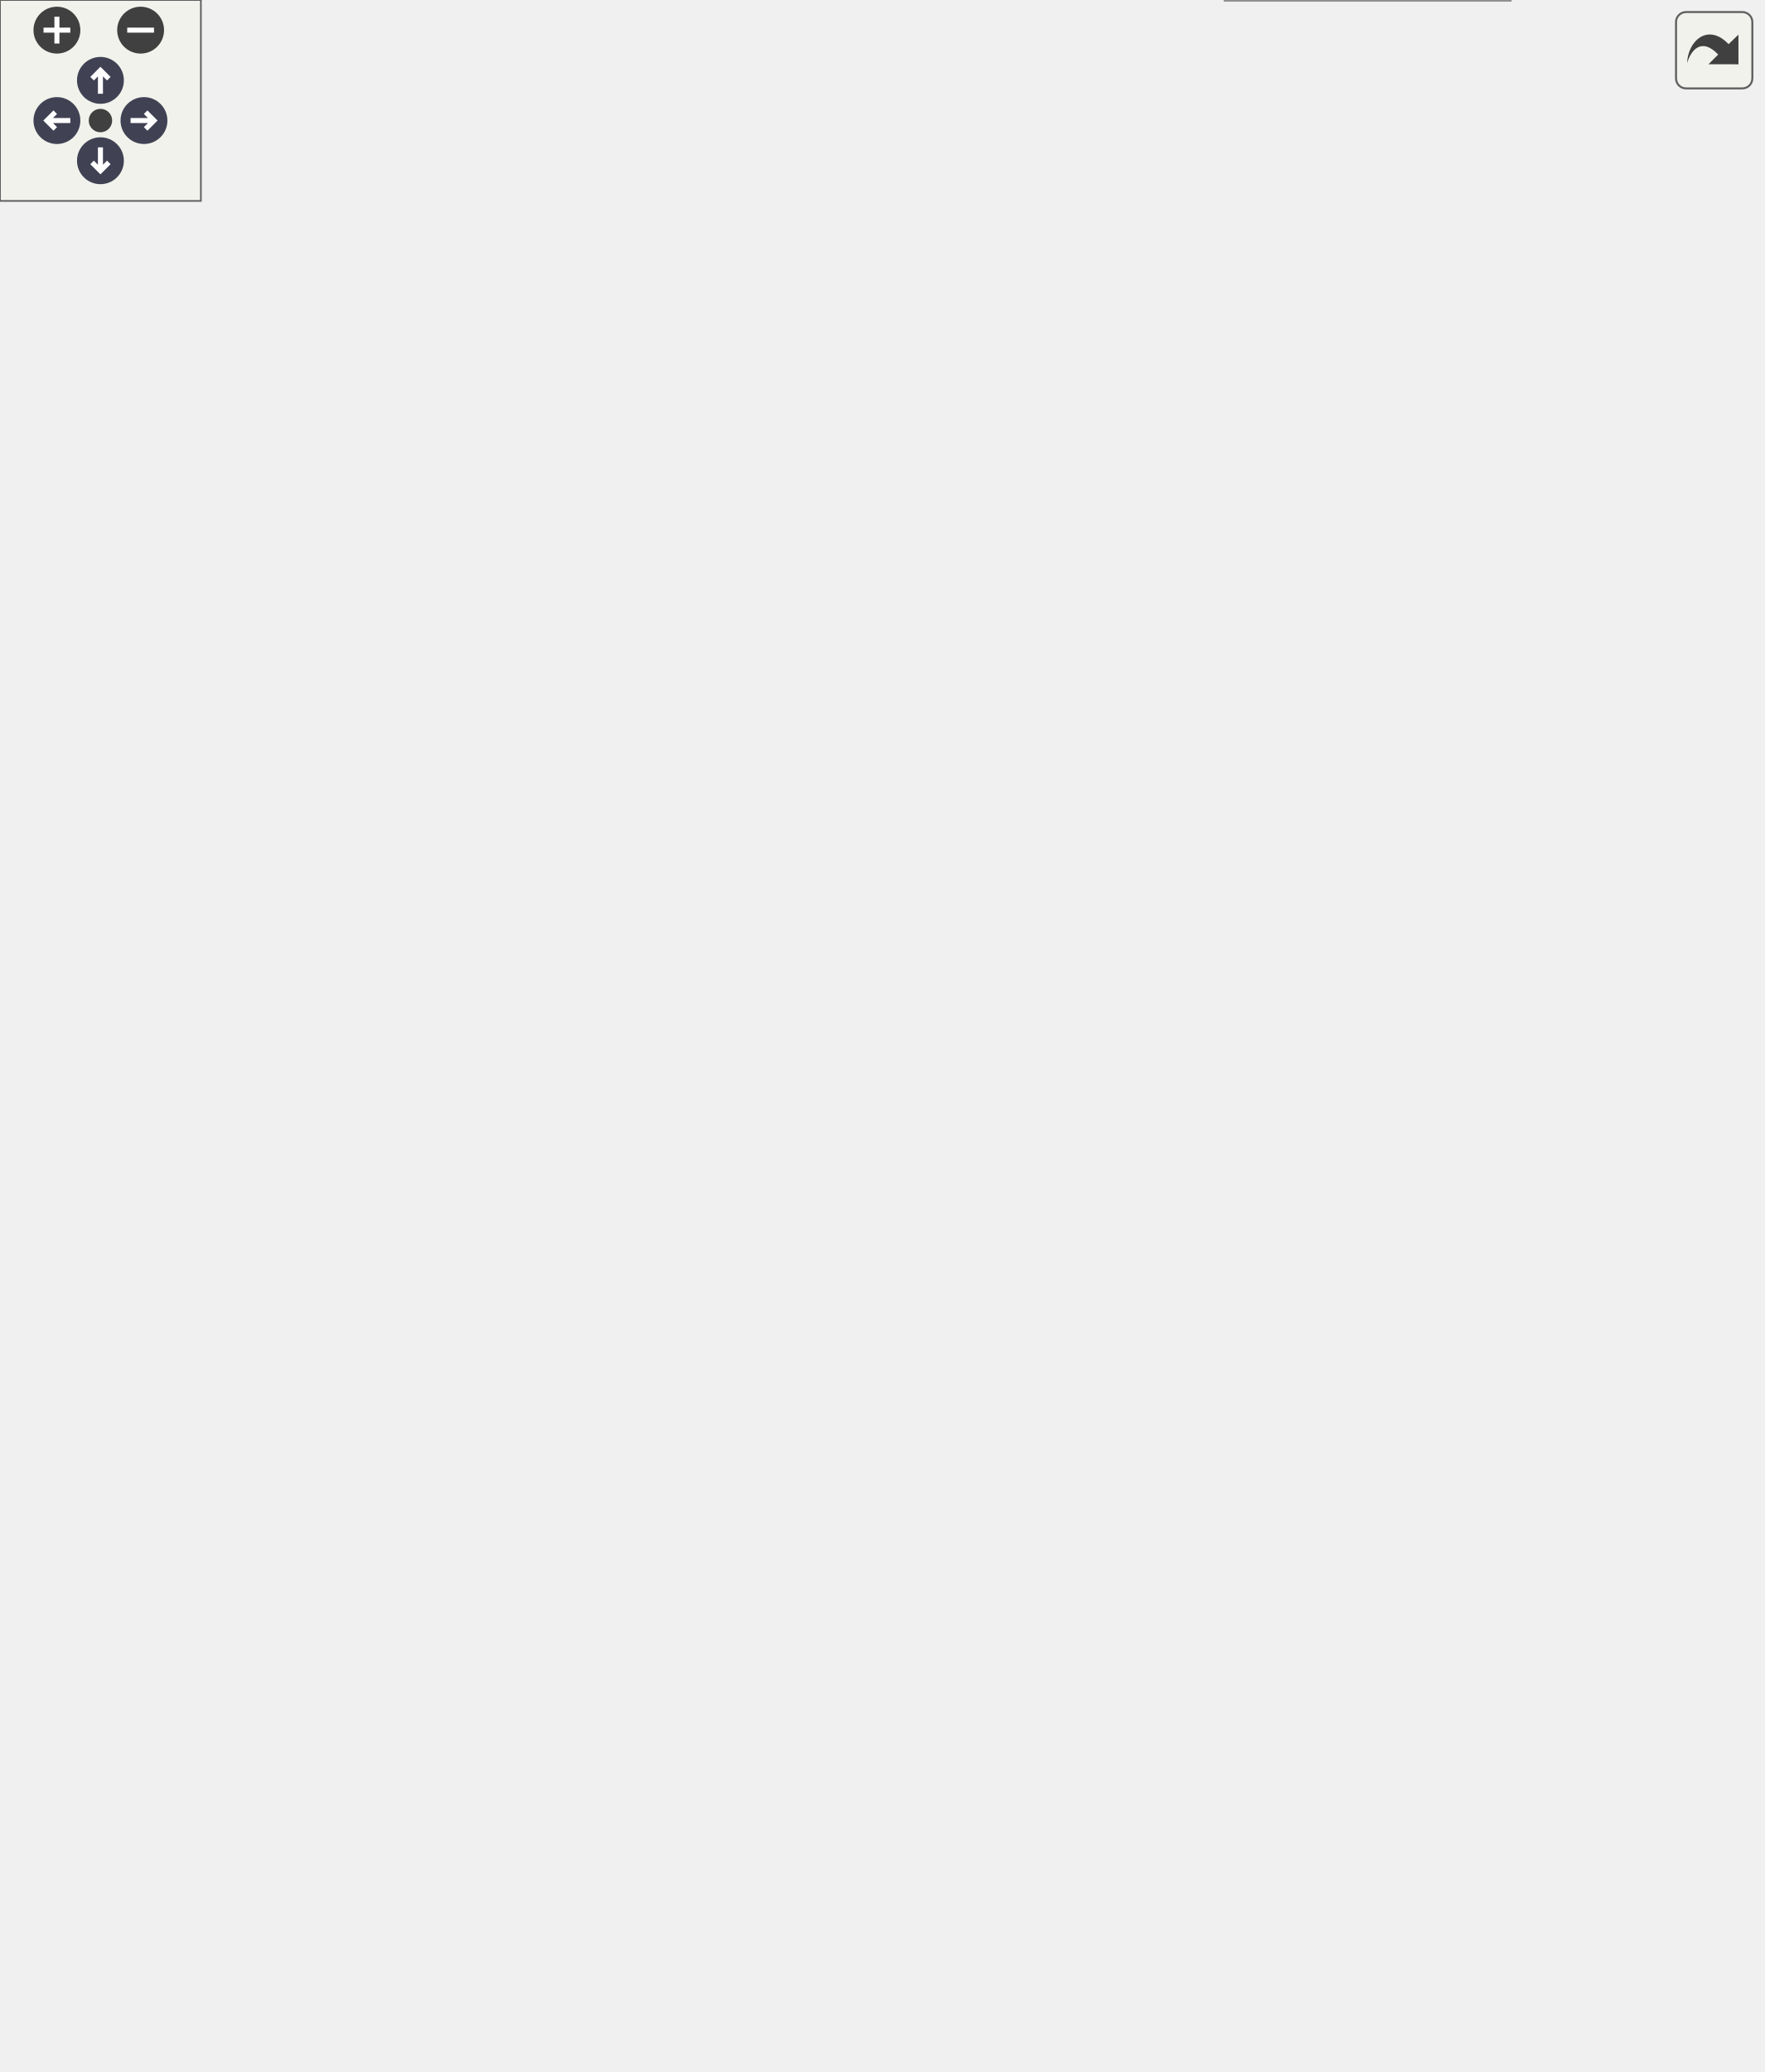
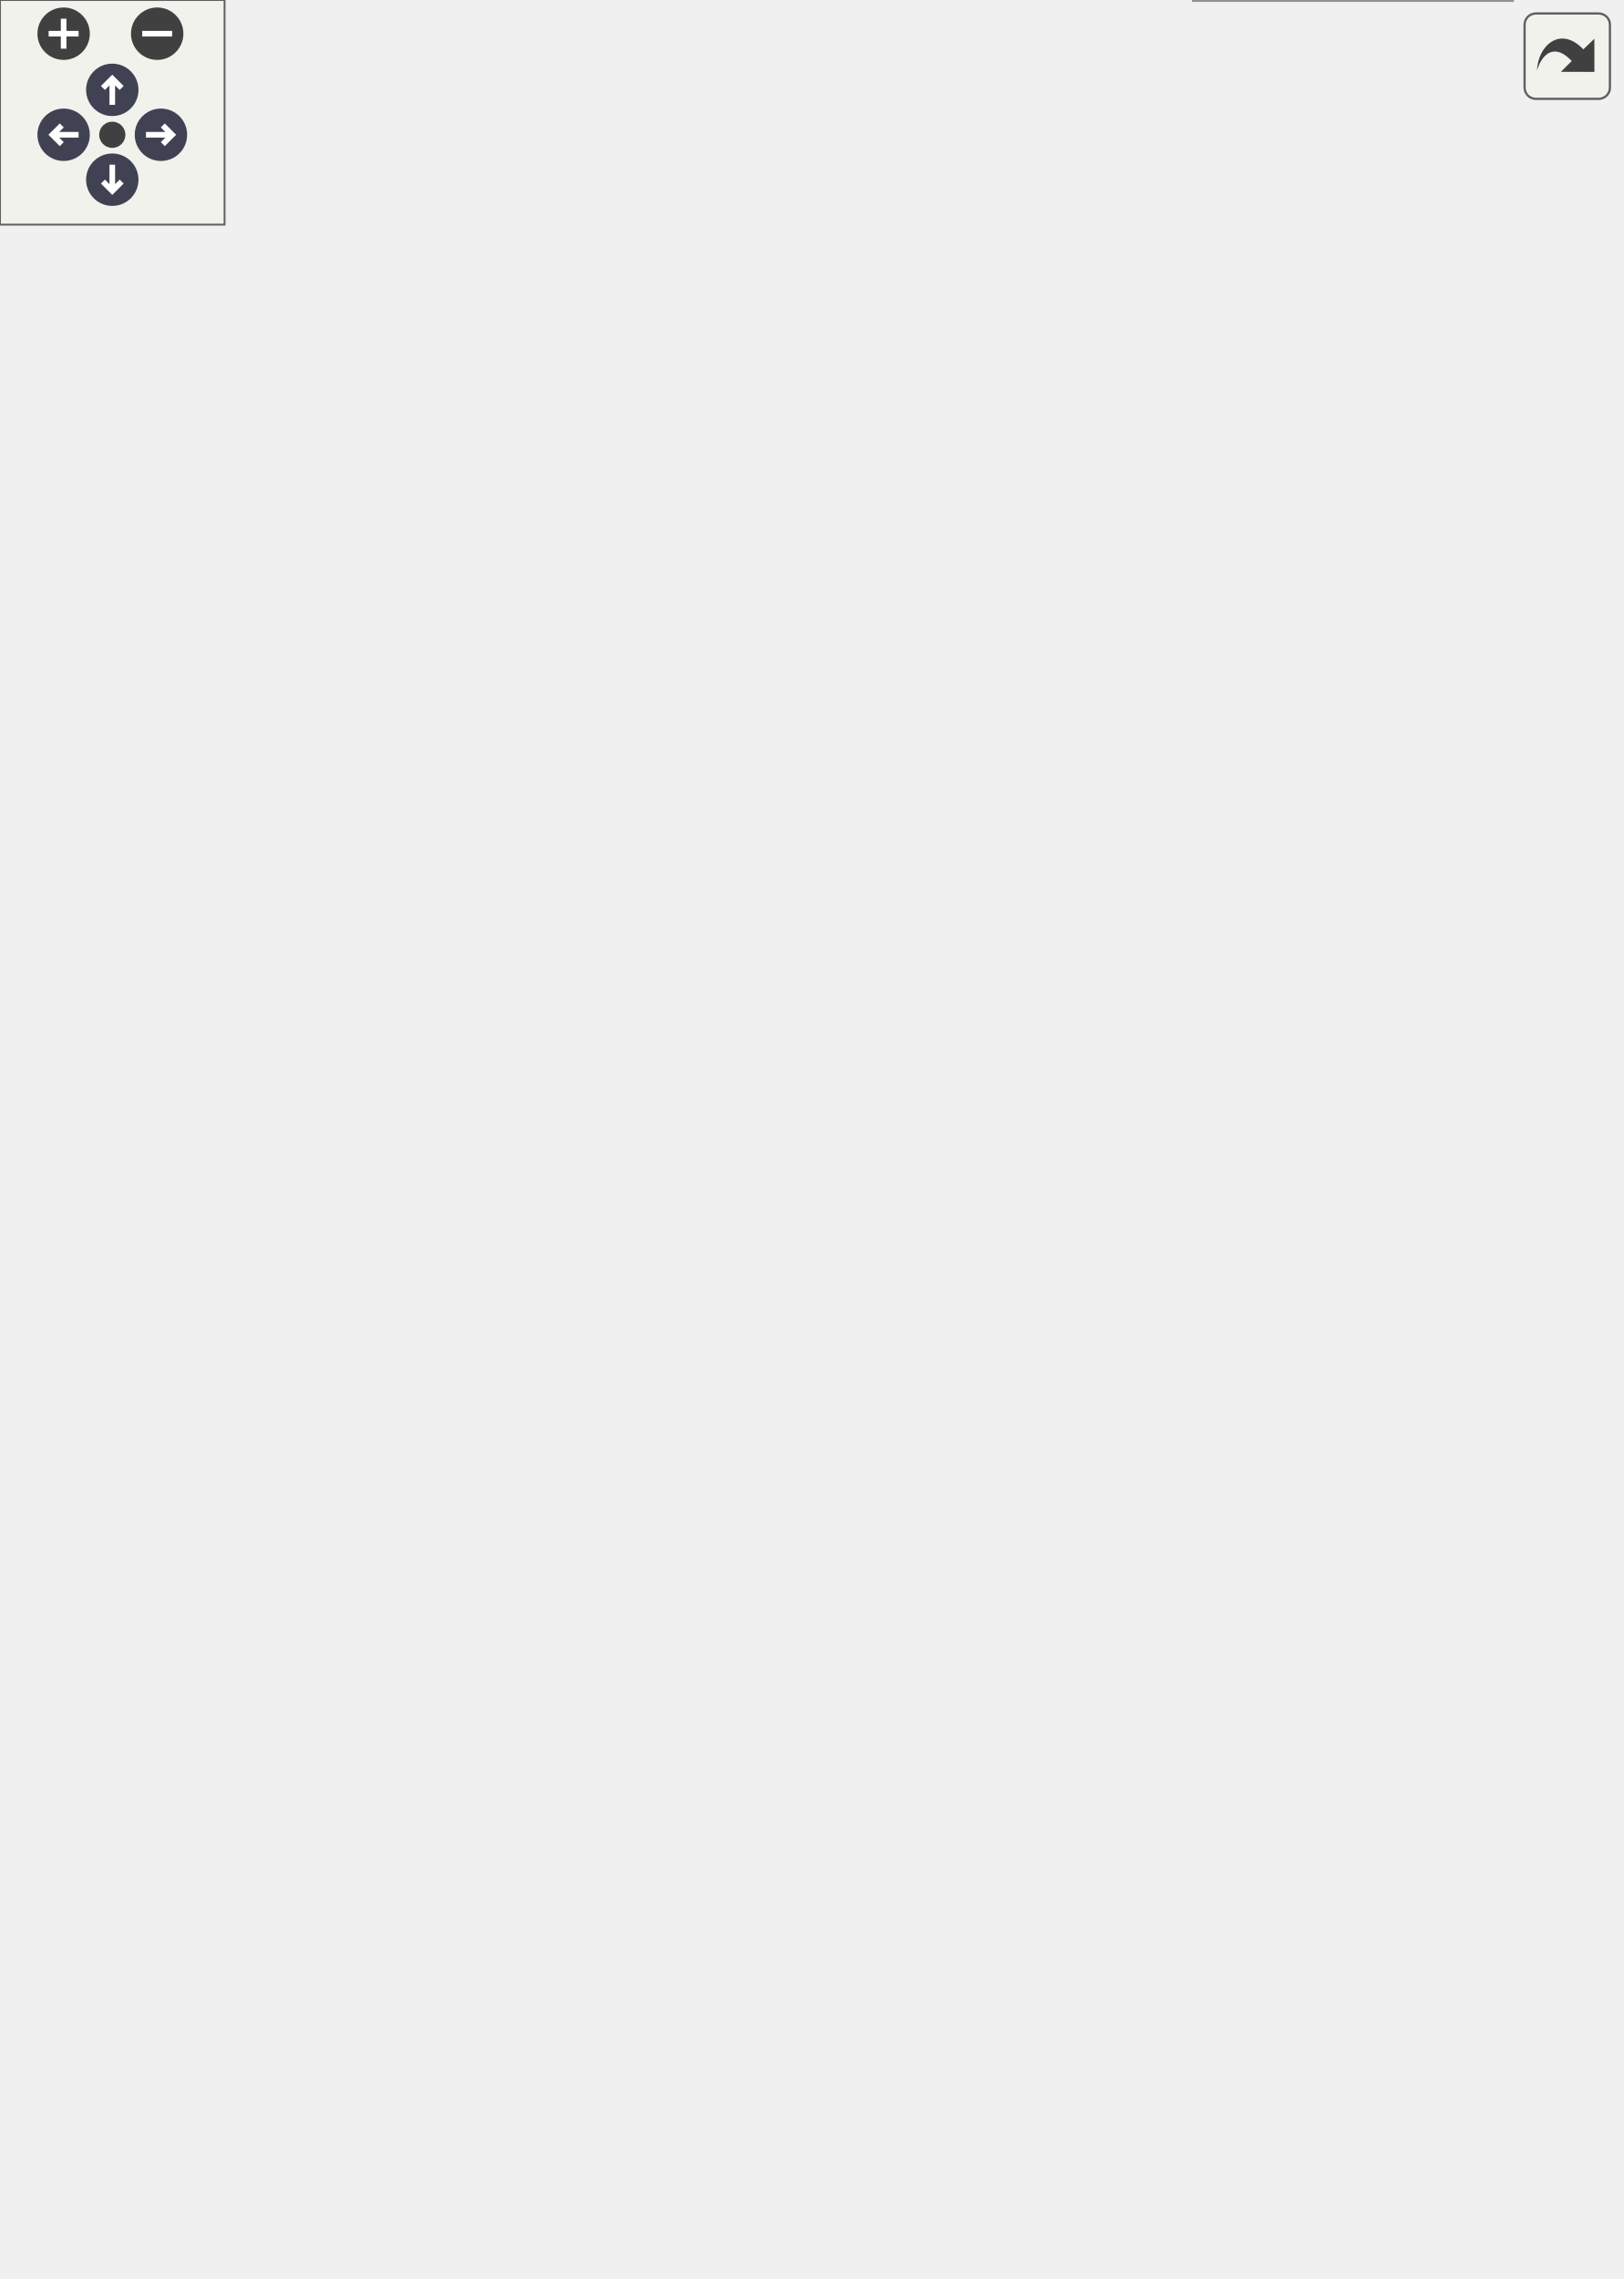
<svg xmlns="http://www.w3.org/2000/svg" xmlns:xlink="http://www.w3.org/1999/xlink" id="main" version="1.1" xml:space="preserve">
  <style type="text/css">
.node, .edge {opacity: 0.7;}
.node.selected, .edge.selected {opacity: 1;}
.edge:hover path { stroke: red; }
.edge:hover polygon { stroke: red; fill: red; }
</style>
  <defs>
    <circle id="rim" cx="0" cy="0" r="7" />
    <circle id="rim2" cx="0" cy="0" r="3.5" />
    <g id="zoomPlus">
      <use xlink:href="#rim" fill="#404040">
        <set attributeName="fill" to="#808080" begin="zoomplus.mouseover" end="zoomplus.mouseout" />
      </use>
      <path d="M-4,0h8M0,-4v8" fill="none" stroke="white" stroke-width="1.5" pointer-events="none" />
    </g>
    <g id="zoomMin">
      <use xlink:href="#rim" fill="#404040">
        <set attributeName="fill" to="#808080" begin="zoomminus.mouseover" end="zoomminus.mouseout" />
      </use>
      <path d="M-4,0h8" fill="none" stroke="white" stroke-width="1.5" pointer-events="none" />
    </g>
    <g id="arrowUp" transform="translate(30 24)">
      <use xlink:href="#rim" />
      <path pointer-events="none" fill="none" stroke="white" stroke-width="1.5" d="M0,-3.0v7 M-2.5,-0.5L0,-3.0L2.5,-0.5" />
    </g>
    <g id="arrowRight" transform="rotate(90) translate(36 -43)">
      <use xlink:href="#rim" />
      <path pointer-events="none" fill="none" stroke="white" stroke-width="1.5" d="M0,-3.0v7 M-2.5,-0.5L0,-3.0L2.5,-0.5" />
    </g>
    <g id="arrowDown" transform="rotate(180) translate(-30 -48)">
      <use xlink:href="#rim" />
      <path pointer-events="none" fill="none" stroke="white" stroke-width="1.5" d="M0,-3.0v7 M-2.5,-0.5L0,-3.0L2.5,-0.5" />
    </g>
    <g id="arrowLeft" transform="rotate(270) translate(-36 17)">
      <use xlink:href="#rim" />
      <path pointer-events="none" fill="none" stroke="white" stroke-width="1.5" d="M0,-3.0v7 M-2.5,-0.5L0,-3.0L2.5,-0.5" />
    </g>
    <g id="resetDef">
      <use xlink:href="#rim2" fill="#404040">
        <set attributeName="fill" to="#808080" begin="reset.mouseover" end="reset.mouseout" />
      </use>
    </g>
  </defs>
  <svg id="graph" class="graph">
    <g id="viewport">
      <g id="Node000001" class="node">
        <g id="a_Node000001">
          <a xlink:title="Implementation of a Storage device to interface with an SD card.">
-             <polygon fill="#999999" stroke="transparent" points="451,-94 366,-94 366,0 451,0 451,-94" />
-             <text text-anchor="start" x="383" y="-82" font-family="Helvetica,sans-Serif" font-size="10.00">SDStorage</text>
-             <text text-anchor="start" x="407" y="-67" font-family="Helvetica,sans-Serif" font-size="10.00"> </text>
-             <text text-anchor="start" x="370.5" y="-52" font-family="Helvetica,sans-Serif" font-size="10.00">+</text>
-             <text text-anchor="start" x="383.5" y="-52" font-family="Helvetica,sans-Serif" font-size="10.00">SDStorage()</text>
-             <text text-anchor="start" x="370.5" y="-37" font-family="Helvetica,sans-Serif" font-size="10.00">+</text>
-             <text text-anchor="start" x="383.5" y="-37" font-family="Helvetica,sans-Serif" font-size="10.00">verify()</text>
-             <text text-anchor="start" x="370.5" y="-22" font-family="Helvetica,sans-Serif" font-size="10.00">+</text>
-             <text text-anchor="start" x="383.5" y="-22" font-family="Helvetica,sans-Serif" font-size="10.00">store()</text>
-             <text text-anchor="start" x="370.5" y="-7" font-family="Helvetica,sans-Serif" font-size="10.00">+</text>
-             <text text-anchor="start" x="383.5" y="-7" font-family="Helvetica,sans-Serif" font-size="10.00">storePacket()</text>
-             <polygon fill="#666666" stroke="#666666" points="366.5,-77 366.5,-77 451.5,-77 451.5,-77 366.5,-77" />
-             <polygon fill="#666666" stroke="#666666" points="366.5,-62 366.5,-62 451.5,-62 451.5,-62 366.5,-62" />
-             <polygon fill="none" stroke="#666666" points="366,0 366,-94 451,-94 451,0 366,0" />
+             <polygon fill="#999999" stroke="transparent" points="404,-94 319,-94 319,0 404,0 404,-94" />
+             <text text-anchor="start" x="336" y="-82" font-family="Helvetica,sans-Serif" font-size="10.00">SDStorage</text>
+             <text text-anchor="start" x="360" y="-67" font-family="Helvetica,sans-Serif" font-size="10.00"> </text>
+             <text text-anchor="start" x="323.5" y="-52" font-family="Helvetica,sans-Serif" font-size="10.00">+</text>
+             <text text-anchor="start" x="336.5" y="-52" font-family="Helvetica,sans-Serif" font-size="10.00">SDStorage()</text>
+             <text text-anchor="start" x="323.5" y="-37" font-family="Helvetica,sans-Serif" font-size="10.00">+</text>
+             <text text-anchor="start" x="336.5" y="-37" font-family="Helvetica,sans-Serif" font-size="10.00">verify()</text>
+             <text text-anchor="start" x="323.5" y="-22" font-family="Helvetica,sans-Serif" font-size="10.00">+</text>
+             <text text-anchor="start" x="336.5" y="-22" font-family="Helvetica,sans-Serif" font-size="10.00">store()</text>
+             <text text-anchor="start" x="323.5" y="-7" font-family="Helvetica,sans-Serif" font-size="10.00">+</text>
+             <text text-anchor="start" x="336.5" y="-7" font-family="Helvetica,sans-Serif" font-size="10.00">storePacket()</text>
+             <polygon fill="#666666" stroke="#666666" points="319.5,-77 319.5,-77 404.5,-77 404.5,-77 319.5,-77" />
+             <polygon fill="#666666" stroke="#666666" points="319.5,-62 319.5,-62 404.5,-62 404.5,-62 319.5,-62" />
+             <polygon fill="none" stroke="#666666" points="319,0 319,-94 404,-94 404,0 319,0" />
          </a>
        </g>
      </g>
      <g id="Node000002" class="node">
        <g id="a_Node000002">
          <a xlink:href="classStorage.html" target="_top" xlink:title="Parent class for all data storage devices (sd card, radio, etc)">
-             <polygon fill="white" stroke="transparent" points="357,-235 272,-235 272,-141 357,-141 357,-235" />
-             <text text-anchor="start" x="296" y="-223" font-family="Helvetica,sans-Serif" font-size="10.00">Storage</text>
-             <text text-anchor="start" x="313" y="-208" font-family="Helvetica,sans-Serif" font-size="10.00"> </text>
-             <text text-anchor="start" x="276.5" y="-193" font-family="Helvetica,sans-Serif" font-size="10.00">+</text>
-             <text text-anchor="start" x="289.5" y="-193" font-family="Helvetica,sans-Serif" font-size="10.00">Storage()</text>
-             <text text-anchor="start" x="276.5" y="-178" font-family="Helvetica,sans-Serif" font-size="10.00">+</text>
-             <text text-anchor="start" x="289.5" y="-178" font-family="Helvetica,sans-Serif" font-size="10.00">verify()</text>
-             <text text-anchor="start" x="276.5" y="-163" font-family="Helvetica,sans-Serif" font-size="10.00">+</text>
-             <text text-anchor="start" x="289.5" y="-163" font-family="Helvetica,sans-Serif" font-size="10.00">store()</text>
-             <text text-anchor="start" x="276.5" y="-148" font-family="Helvetica,sans-Serif" font-size="10.00">+</text>
-             <text text-anchor="start" x="289.5" y="-148" font-family="Helvetica,sans-Serif" font-size="10.00">storePacket()</text>
-             <polygon fill="#666666" stroke="#666666" points="272.5,-218 272.5,-218 357.5,-218 357.5,-218 272.5,-218" />
-             <polygon fill="#666666" stroke="#666666" points="272.5,-203 272.5,-203 357.5,-203 357.5,-203 272.5,-203" />
-             <polygon fill="none" stroke="#666666" points="272,-141 272,-235 357,-235 357,-141 272,-141" />
+             <polygon fill="white" stroke="transparent" points="357,-225 272,-225 272,-131 357,-131 357,-225" />
+             <text text-anchor="start" x="296" y="-213" font-family="Helvetica,sans-Serif" font-size="10.00">Storage</text>
+             <text text-anchor="start" x="313" y="-198" font-family="Helvetica,sans-Serif" font-size="10.00"> </text>
+             <text text-anchor="start" x="276.5" y="-183" font-family="Helvetica,sans-Serif" font-size="10.00">+</text>
+             <text text-anchor="start" x="289.5" y="-183" font-family="Helvetica,sans-Serif" font-size="10.00">Storage()</text>
+             <text text-anchor="start" x="276.5" y="-168" font-family="Helvetica,sans-Serif" font-size="10.00">+</text>
+             <text text-anchor="start" x="289.5" y="-168" font-family="Helvetica,sans-Serif" font-size="10.00">verify()</text>
+             <text text-anchor="start" x="276.5" y="-153" font-family="Helvetica,sans-Serif" font-size="10.00">+</text>
+             <text text-anchor="start" x="289.5" y="-153" font-family="Helvetica,sans-Serif" font-size="10.00">store()</text>
+             <text text-anchor="start" x="276.5" y="-138" font-family="Helvetica,sans-Serif" font-size="10.00">+</text>
+             <text text-anchor="start" x="289.5" y="-138" font-family="Helvetica,sans-Serif" font-size="10.00">storePacket()</text>
+             <polygon fill="#666666" stroke="#666666" points="272.5,-208 272.5,-208 357.5,-208 357.5,-208 272.5,-208" />
+             <polygon fill="#666666" stroke="#666666" points="272.5,-193 272.5,-193 357.5,-193 357.5,-193 272.5,-193" />
+             <polygon fill="none" stroke="#666666" points="272,-131 272,-225 357,-225 357,-131 272,-131" />
          </a>
        </g>
      </g>
      <g id="edge1_Node000001_Node000002" class="edge">
        <g id="a_edge1_Node000001_Node000002">
          <a xlink:title=" ">
-             <path fill="none" stroke="#63b8ff" d="M351.61,-132.12C360.13,-119.53 369.1,-106.26 377.34,-94.08" />
-             <polygon fill="none" stroke="#63b8ff" points="348.5,-130.47 345.8,-140.72 354.3,-134.39 348.5,-130.47" />
+             <path fill="none" stroke="#63b8ff" d="M334.83,-121.19C338.1,-112.22 341.45,-103.03 344.62,-94.32" />
+             <polygon fill="none" stroke="#63b8ff" points="331.47,-120.2 331.34,-130.79 338.05,-122.59 331.47,-120.2" />
          </a>
        </g>
      </g>
      <g id="Node000003" class="node">
        <g id="a_Node000003">
          <a xlink:href="classDevice.html" target="_top" xlink:title="Implements the recovery system for Sensor and Storage objects.">
-             <polygon fill="white" stroke="transparent" points="306,-451 183,-451 183,-282 306,-282 306,-451" />
-             <text text-anchor="start" x="228" y="-438.5" font-family="Helvetica,sans-Serif" font-size="10.00">Device</text>
-             <text text-anchor="start" x="243" y="-423.5" font-family="Helvetica,sans-Serif" font-size="10.00"> </text>
-             <text text-anchor="start" x="187.5" y="-408.5" font-family="Helvetica,sans-Serif" font-size="10.00">+</text>
-             <text text-anchor="start" x="200.5" y="-408.5" font-family="Helvetica,sans-Serif" font-size="10.00">Device()</text>
-             <text text-anchor="start" x="187.5" y="-393.5" font-family="Helvetica,sans-Serif" font-size="10.00">+</text>
-             <text text-anchor="start" x="200.5" y="-393.5" font-family="Helvetica,sans-Serif" font-size="10.00">Device()</text>
-             <text text-anchor="start" x="187.5" y="-378.5" font-family="Helvetica,sans-Serif" font-size="10.00">+</text>
-             <text text-anchor="start" x="200.5" y="-378.5" font-family="Helvetica,sans-Serif" font-size="10.00">getDeviceName()</text>
-             <text text-anchor="start" x="187.5" y="-363.5" font-family="Helvetica,sans-Serif" font-size="10.00">+</text>
-             <text text-anchor="start" x="200.5" y="-363.5" font-family="Helvetica,sans-Serif" font-size="10.00">verify()</text>
-             <text text-anchor="start" x="187.5" y="-348.5" font-family="Helvetica,sans-Serif" font-size="10.00">+</text>
-             <text text-anchor="start" x="200.5" y="-348.5" font-family="Helvetica,sans-Serif" font-size="10.00">getVerified()</text>
-             <text text-anchor="start" x="187.5" y="-333.5" font-family="Helvetica,sans-Serif" font-size="10.00">+</text>
-             <text text-anchor="start" x="200.5" y="-333.5" font-family="Helvetica,sans-Serif" font-size="10.00">recoveryConfig()</text>
-             <text text-anchor="start" x="187.5" y="-318.5" font-family="Helvetica,sans-Serif" font-size="10.00">+</text>
-             <text text-anchor="start" x="200.5" y="-318.5" font-family="Helvetica,sans-Serif" font-size="10.00">setWaitFactor()</text>
-             <text text-anchor="start" x="187.5" y="-303.5" font-family="Helvetica,sans-Serif" font-size="10.00">+</text>
-             <text text-anchor="start" x="200.5" y="-303.5" font-family="Helvetica,sans-Serif" font-size="10.00">setMaxAttempts()</text>
-             <text text-anchor="start" x="187.5" y="-288.5" font-family="Helvetica,sans-Serif" font-size="10.00">+</text>
-             <text text-anchor="start" x="200.5" y="-288.5" font-family="Helvetica,sans-Serif" font-size="10.00">attemptConnection()</text>
-             <polygon fill="#666666" stroke="#666666" points="183.5,-433.5 183.5,-433.5 306.5,-433.5 306.5,-433.5 183.5,-433.5" />
-             <polygon fill="#666666" stroke="#666666" points="183.5,-418.5 183.5,-418.5 306.5,-418.5 306.5,-418.5 183.5,-418.5" />
-             <polygon fill="none" stroke="#666666" points="183,-282 183,-451 306,-451 306,-282 183,-282" />
+             <polygon fill="white" stroke="transparent" points="306,-441 183,-441 183,-272 306,-272 306,-441" />
+             <text text-anchor="start" x="228" y="-428.5" font-family="Helvetica,sans-Serif" font-size="10.00">Device</text>
+             <text text-anchor="start" x="243" y="-413.5" font-family="Helvetica,sans-Serif" font-size="10.00"> </text>
+             <text text-anchor="start" x="187.5" y="-398.5" font-family="Helvetica,sans-Serif" font-size="10.00">+</text>
+             <text text-anchor="start" x="200.5" y="-398.5" font-family="Helvetica,sans-Serif" font-size="10.00">Device()</text>
+             <text text-anchor="start" x="187.5" y="-383.5" font-family="Helvetica,sans-Serif" font-size="10.00">+</text>
+             <text text-anchor="start" x="200.5" y="-383.5" font-family="Helvetica,sans-Serif" font-size="10.00">Device()</text>
+             <text text-anchor="start" x="187.5" y="-368.5" font-family="Helvetica,sans-Serif" font-size="10.00">+</text>
+             <text text-anchor="start" x="200.5" y="-368.5" font-family="Helvetica,sans-Serif" font-size="10.00">getDeviceName()</text>
+             <text text-anchor="start" x="187.5" y="-353.5" font-family="Helvetica,sans-Serif" font-size="10.00">+</text>
+             <text text-anchor="start" x="200.5" y="-353.5" font-family="Helvetica,sans-Serif" font-size="10.00">verify()</text>
+             <text text-anchor="start" x="187.5" y="-338.5" font-family="Helvetica,sans-Serif" font-size="10.00">+</text>
+             <text text-anchor="start" x="200.5" y="-338.5" font-family="Helvetica,sans-Serif" font-size="10.00">getVerified()</text>
+             <text text-anchor="start" x="187.5" y="-323.5" font-family="Helvetica,sans-Serif" font-size="10.00">+</text>
+             <text text-anchor="start" x="200.5" y="-323.5" font-family="Helvetica,sans-Serif" font-size="10.00">recoveryConfig()</text>
+             <text text-anchor="start" x="187.5" y="-308.5" font-family="Helvetica,sans-Serif" font-size="10.00">+</text>
+             <text text-anchor="start" x="200.5" y="-308.5" font-family="Helvetica,sans-Serif" font-size="10.00">setWaitFactor()</text>
+             <text text-anchor="start" x="187.5" y="-293.5" font-family="Helvetica,sans-Serif" font-size="10.00">+</text>
+             <text text-anchor="start" x="200.5" y="-293.5" font-family="Helvetica,sans-Serif" font-size="10.00">setMaxAttempts()</text>
+             <text text-anchor="start" x="187.5" y="-278.5" font-family="Helvetica,sans-Serif" font-size="10.00">+</text>
+             <text text-anchor="start" x="200.5" y="-278.5" font-family="Helvetica,sans-Serif" font-size="10.00">attemptConnection()</text>
+             <polygon fill="#666666" stroke="#666666" points="183.5,-423.5 183.5,-423.5 306.5,-423.5 306.5,-423.5 183.5,-423.5" />
+             <polygon fill="#666666" stroke="#666666" points="183.5,-408.5 183.5,-408.5 306.5,-408.5 306.5,-408.5 183.5,-408.5" />
+             <polygon fill="none" stroke="#666666" points="183,-272 183,-441 306,-441 306,-272 183,-272" />
          </a>
        </g>
      </g>
      <g id="edge2_Node000002_Node000003" class="edge">
        <g id="a_edge2_Node000002_Node000003">
          <a xlink:title=" ">
-             <path fill="none" stroke="#63b8ff" d="M281.39,-272.5C286.5,-259.59 291.57,-246.82 296.14,-235.3" />
-             <polygon fill="none" stroke="#63b8ff" points="278.09,-271.32 277.66,-281.9 284.6,-273.9 278.09,-271.32" />
+             <path fill="none" stroke="#63b8ff" d="M281.39,-262.5C286.5,-249.59 291.57,-236.82 296.14,-225.3" />
+             <polygon fill="none" stroke="#63b8ff" points="278.09,-261.32 277.66,-271.9 284.6,-263.9 278.09,-261.32" />
          </a>
        </g>
      </g>
      <g id="Node000004" class="node">
        <g id="a_Node000004">
          <a xlink:title=" ">
-             <polygon fill="white" stroke="transparent" points="79,-558 0,-558 0,-509 79,-509 79,-558" />
-             <text text-anchor="start" x="5.5" y="-545.5" font-family="Helvetica,sans-Serif" font-size="10.00">unsigned long</text>
-             <text text-anchor="start" x="38" y="-530.5" font-family="Helvetica,sans-Serif" font-size="10.00"> </text>
-             <text text-anchor="start" x="38" y="-515.5" font-family="Helvetica,sans-Serif" font-size="10.00"> </text>
-             <polygon fill="#666666" stroke="#666666" points="0.5,-540.5 0.5,-540.5 79.5,-540.5 79.5,-540.5 0.5,-540.5" />
-             <polygon fill="#666666" stroke="#666666" points="0.5,-525.5 0.5,-525.5 79.5,-525.5 79.5,-525.5 0.5,-525.5" />
-             <polygon fill="none" stroke="#666666" points="0,-509 0,-558 79,-558 79,-509 0,-509" />
+             <polygon fill="white" stroke="transparent" points="79,-548 0,-548 0,-499 79,-499 79,-548" />
+             <text text-anchor="start" x="5.5" y="-535.5" font-family="Helvetica,sans-Serif" font-size="10.00">unsigned long</text>
+             <text text-anchor="start" x="38" y="-520.5" font-family="Helvetica,sans-Serif" font-size="10.00"> </text>
+             <text text-anchor="start" x="38" y="-505.5" font-family="Helvetica,sans-Serif" font-size="10.00"> </text>
+             <polygon fill="#666666" stroke="#666666" points="0.5,-530.5 0.5,-530.5 79.5,-530.5 79.5,-530.5 0.5,-530.5" />
+             <polygon fill="#666666" stroke="#666666" points="0.5,-515.5 0.5,-515.5 79.5,-515.5 79.5,-515.5 0.5,-515.5" />
+             <polygon fill="none" stroke="#666666" points="0,-499 0,-548 79,-548 79,-499 0,-499" />
          </a>
        </g>
      </g>
      <g id="edge3_Node000003_Node000004" class="edge">
        <g id="a_edge3_Node000003_Node000004">
          <a xlink:title=" ">
-             <path fill="none" stroke="#63b8ff" d="M46.39,-508.75C51.04,-495.86 58.23,-480.3 68.5,-469 96.77,-437.92 136.83,-413.79 171.59,-396.87" />
-             <polygon fill="none" stroke="#63b8ff" points="171.83,-396.76 175.54,-390.58 182.67,-391.63 178.96,-397.81 171.83,-396.76" />
-           </a>
-         </g>
-         <text text-anchor="middle" x="103.5" y="-483" font-family="Helvetica,sans-Serif" font-size="10.00" fill="grey"> -last_attempt</text>
-         <text text-anchor="middle" x="103.5" y="-472" font-family="Helvetica,sans-Serif" font-size="10.00" fill="grey">-wait_factor</text>
+             <path fill="none" stroke="#63b8ff" d="M46.39,-498.75C51.04,-485.86 58.23,-470.3 68.5,-459 96.77,-427.92 136.83,-403.79 171.59,-386.87" />
+             <polygon fill="none" stroke="#63b8ff" points="171.83,-386.76 175.54,-380.58 182.67,-381.63 178.96,-387.81 171.83,-386.76" />
+           </a>
+         </g>
+         <text text-anchor="middle" x="103.5" y="-473" font-family="Helvetica,sans-Serif" font-size="10.00" fill="grey"> -last_attempt</text>
+         <text text-anchor="middle" x="103.5" y="-462" font-family="Helvetica,sans-Serif" font-size="10.00" fill="grey">-wait_factor</text>
      </g>
      <g id="Node000005" class="node">
        <g id="a_Node000005">
          <a xlink:title=" ">
-             <polygon fill="white" stroke="transparent" points="144,-558 121,-558 121,-509 144,-509 144,-558" />
-             <text text-anchor="start" x="126.5" y="-545.5" font-family="Helvetica,sans-Serif" font-size="10.00">int</text>
-             <text text-anchor="start" x="131" y="-530.5" font-family="Helvetica,sans-Serif" font-size="10.00"> </text>
-             <text text-anchor="start" x="131" y="-515.5" font-family="Helvetica,sans-Serif" font-size="10.00"> </text>
-             <polygon fill="#666666" stroke="#666666" points="121.5,-540.5 121.5,-540.5 144.5,-540.5 144.5,-540.5 121.5,-540.5" />
-             <polygon fill="#666666" stroke="#666666" points="121.5,-525.5 121.5,-525.5 144.5,-525.5 144.5,-525.5 121.5,-525.5" />
-             <polygon fill="none" stroke="#666666" points="121,-509 121,-558 144,-558 144,-509 121,-509" />
+             <polygon fill="white" stroke="transparent" points="144,-548 121,-548 121,-499 144,-499 144,-548" />
+             <text text-anchor="start" x="126.5" y="-535.5" font-family="Helvetica,sans-Serif" font-size="10.00">int</text>
+             <text text-anchor="start" x="131" y="-520.5" font-family="Helvetica,sans-Serif" font-size="10.00"> </text>
+             <text text-anchor="start" x="131" y="-505.5" font-family="Helvetica,sans-Serif" font-size="10.00"> </text>
+             <polygon fill="#666666" stroke="#666666" points="121.5,-530.5 121.5,-530.5 144.5,-530.5 144.5,-530.5 121.5,-530.5" />
+             <polygon fill="#666666" stroke="#666666" points="121.5,-515.5 121.5,-515.5 144.5,-515.5 144.5,-515.5 121.5,-515.5" />
+             <polygon fill="none" stroke="#666666" points="121,-499 121,-548 144,-548 144,-499 121,-499" />
          </a>
        </g>
      </g>
      <g id="edge4_Node000003_Node000005" class="edge">
        <g id="a_edge4_Node000003_Node000005">
          <a xlink:title=" ">
-             <path fill="none" stroke="#63b8ff" d="M136.9,-508.86C139.85,-496.45 144.51,-481.31 151.5,-469 158.12,-457.34 166.29,-445.93 175.03,-435.2" />
-             <polygon fill="none" stroke="#63b8ff" points="175.09,-435.13 175.91,-427.96 182.84,-425.96 182.02,-433.13 175.09,-435.13" />
-           </a>
-         </g>
-         <text text-anchor="middle" x="196" y="-483" font-family="Helvetica,sans-Serif" font-size="10.00" fill="grey"> -attempt_number</text>
-         <text text-anchor="middle" x="196" y="-472" font-family="Helvetica,sans-Serif" font-size="10.00" fill="grey">-max_attempts</text>
+             <path fill="none" stroke="#63b8ff" d="M136.9,-498.86C139.85,-486.45 144.51,-471.31 151.5,-459 158.12,-447.34 166.29,-435.93 175.03,-425.2" />
+             <polygon fill="none" stroke="#63b8ff" points="175.09,-425.13 175.91,-417.96 182.84,-415.96 182.02,-423.13 175.09,-425.13" />
+           </a>
+         </g>
+         <text text-anchor="middle" x="196" y="-473" font-family="Helvetica,sans-Serif" font-size="10.00" fill="grey"> -attempt_number</text>
+         <text text-anchor="middle" x="196" y="-462" font-family="Helvetica,sans-Serif" font-size="10.00" fill="grey">-max_attempts</text>
      </g>
      <g id="Node000006" class="node">
        <g id="a_Node000006">
          <a xlink:title=" ">
-             <polygon fill="white" stroke="transparent" points="260.5,-558 228.5,-558 228.5,-509 260.5,-509 260.5,-558" />
-             <text text-anchor="start" x="233.5" y="-545.5" font-family="Helvetica,sans-Serif" font-size="10.00">bool</text>
-             <text text-anchor="start" x="242.5" y="-530.5" font-family="Helvetica,sans-Serif" font-size="10.00"> </text>
-             <text text-anchor="start" x="242.5" y="-515.5" font-family="Helvetica,sans-Serif" font-size="10.00"> </text>
-             <polygon fill="#666666" stroke="#666666" points="228.5,-540.5 228.5,-540.5 260.5,-540.5 260.5,-540.5 228.5,-540.5" />
-             <polygon fill="#666666" stroke="#666666" points="228.5,-525.5 228.5,-525.5 260.5,-525.5 260.5,-525.5 228.5,-525.5" />
-             <polygon fill="none" stroke="#666666" points="228.5,-509 228.5,-558 260.5,-558 260.5,-509 228.5,-509" />
+             <polygon fill="white" stroke="transparent" points="260.5,-548 228.5,-548 228.5,-499 260.5,-499 260.5,-548" />
+             <text text-anchor="start" x="233.5" y="-535.5" font-family="Helvetica,sans-Serif" font-size="10.00">bool</text>
+             <text text-anchor="start" x="242.5" y="-520.5" font-family="Helvetica,sans-Serif" font-size="10.00"> </text>
+             <text text-anchor="start" x="242.5" y="-505.5" font-family="Helvetica,sans-Serif" font-size="10.00"> </text>
+             <polygon fill="#666666" stroke="#666666" points="228.5,-530.5 228.5,-530.5 260.5,-530.5 260.5,-530.5 228.5,-530.5" />
+             <polygon fill="#666666" stroke="#666666" points="228.5,-515.5 228.5,-515.5 260.5,-515.5 260.5,-515.5 228.5,-515.5" />
+             <polygon fill="none" stroke="#666666" points="228.5,-499 228.5,-548 260.5,-548 260.5,-499 228.5,-499" />
          </a>
        </g>
      </g>
      <g id="edge5_Node000003_Node000006" class="edge">
        <g id="a_edge5_Node000003_Node000006">
          <a xlink:title=" ">
-             <path fill="none" stroke="#63b8ff" d="M244.5,-508.86C244.5,-496.45 244.5,-480.34 244.5,-463.46" />
-             <polygon fill="none" stroke="#63b8ff" points="244.5,-463.07 240.5,-457.07 244.5,-451.07 248.5,-457.07 244.5,-463.07" />
-           </a>
-         </g>
-         <text text-anchor="middle" x="269" y="-477.5" font-family="Helvetica,sans-Serif" font-size="10.00" fill="grey"> #verified</text>
+             <path fill="none" stroke="#63b8ff" d="M244.5,-498.86C244.5,-486.45 244.5,-470.34 244.5,-453.46" />
+             <polygon fill="none" stroke="#63b8ff" points="244.5,-453.07 240.5,-447.07 244.5,-441.07 248.5,-447.07 244.5,-453.07" />
+           </a>
+         </g>
+         <text text-anchor="middle" x="269" y="-467.5" font-family="Helvetica,sans-Serif" font-size="10.00" fill="grey"> #verified</text>
      </g>
      <g id="Node000007" class="node">
        <g id="a_Node000007">
          <a xlink:title=" ">
-             <polygon fill="white" stroke="transparent" points="382,-558 343,-558 343,-509 382,-509 382,-558" />
-             <text text-anchor="start" x="348.5" y="-545.5" font-family="Helvetica,sans-Serif" font-size="10.00">String</text>
-             <text text-anchor="start" x="361" y="-530.5" font-family="Helvetica,sans-Serif" font-size="10.00"> </text>
-             <text text-anchor="start" x="361" y="-515.5" font-family="Helvetica,sans-Serif" font-size="10.00"> </text>
-             <polygon fill="#666666" stroke="#666666" points="343.5,-540.5 343.5,-540.5 382.5,-540.5 382.5,-540.5 343.5,-540.5" />
-             <polygon fill="#666666" stroke="#666666" points="343.5,-525.5 343.5,-525.5 382.5,-525.5 382.5,-525.5 343.5,-525.5" />
-             <polygon fill="none" stroke="#666666" points="343,-509 343,-558 382,-558 382,-509 343,-509" />
+             <polygon fill="white" stroke="transparent" points="382,-548 343,-548 343,-499 382,-499 382,-548" />
+             <text text-anchor="start" x="348.5" y="-535.5" font-family="Helvetica,sans-Serif" font-size="10.00">String</text>
+             <text text-anchor="start" x="361" y="-520.5" font-family="Helvetica,sans-Serif" font-size="10.00"> </text>
+             <text text-anchor="start" x="361" y="-505.5" font-family="Helvetica,sans-Serif" font-size="10.00"> </text>
+             <polygon fill="#666666" stroke="#666666" points="343.5,-530.5 343.5,-530.5 382.5,-530.5 382.5,-530.5 343.5,-530.5" />
+             <polygon fill="#666666" stroke="#666666" points="343.5,-515.5 343.5,-515.5 382.5,-515.5 382.5,-515.5 343.5,-515.5" />
+             <polygon fill="none" stroke="#666666" points="343,-499 343,-548 382,-548 382,-499 343,-499" />
          </a>
        </g>
      </g>
      <g id="edge7_Node000001_Node000007" class="edge">
        <g id="a_edge7_Node000001_Node000007">
          <a xlink:title=" ">
-             <path fill="none" stroke="#63b8ff" d="M382.27,-512.08C387.17,-505.8 391.8,-498.54 394.5,-491 441.51,-359.86 429.03,-192.65 417.69,-105.97" />
-             <polygon fill="none" stroke="#63b8ff" points="417.69,-105.93 412.92,-100.52 416.07,-94.04 420.84,-99.44 417.69,-105.93" />
-           </a>
-         </g>
-         <text text-anchor="middle" x="455" y="-256" font-family="Helvetica,sans-Serif" font-size="10.00" fill="grey"> -file_name</text>
+             <path fill="none" stroke="#63b8ff" d="M382.08,-502.56C387.12,-496.18 391.86,-488.75 394.5,-481 397.65,-471.74 394.89,-468.77 394.5,-459 389.45,-333.06 375.74,-185.93 367.66,-106.34" />
+             <polygon fill="none" stroke="#63b8ff" points="367.64,-106.09 363.05,-100.53 366.42,-94.16 371.01,-99.72 367.64,-106.09" />
+           </a>
+         </g>
+         <text text-anchor="middle" x="409" y="-246" font-family="Helvetica,sans-Serif" font-size="10.00" fill="grey"> -file_name</text>
      </g>
      <g id="edge6_Node000003_Node000007" class="edge">
        <g id="a_edge6_Node000003_Node000007">
          <a xlink:title=" ">
-             <path fill="none" stroke="#63b8ff" d="M342.91,-516.67C334.53,-509.36 324.98,-500.26 317.5,-491 310.04,-481.78 302.83,-471.71 296.04,-461.43" />
-             <polygon fill="none" stroke="#63b8ff" points="295.89,-461.2 289.28,-458.32 289.39,-451.11 296,-453.99 295.89,-461.2" />
-           </a>
-         </g>
-         <text text-anchor="middle" x="356" y="-477.5" font-family="Helvetica,sans-Serif" font-size="10.00" fill="grey"> #device_name</text>
-       </g>
-       <g id="Node000008" class="node">
-         <g id="a_Node000008">
-           <a xlink:title=" ">
-             <polygon fill="white" stroke="transparent" points="526,-212.5 437,-212.5 437,-163.5 526,-163.5 526,-212.5" />
-             <text text-anchor="start" x="442.5" y="-200" font-family="Helvetica,sans-Serif" font-size="10.00">SPIClassRP2040</text>
-             <text text-anchor="start" x="480" y="-185" font-family="Helvetica,sans-Serif" font-size="10.00"> </text>
-             <text text-anchor="start" x="480" y="-170" font-family="Helvetica,sans-Serif" font-size="10.00"> </text>
-             <polygon fill="#666666" stroke="#666666" points="437.5,-195 437.5,-195 526.5,-195 526.5,-195 437.5,-195" />
-             <polygon fill="#666666" stroke="#666666" points="437.5,-180 437.5,-180 526.5,-180 526.5,-180 437.5,-180" />
-             <polygon fill="none" stroke="#666666" points="437,-163.5 437,-212.5 526,-212.5 526,-163.5 437,-163.5" />
-           </a>
-         </g>
-       </g>
-       <g id="edge8_Node000001_Node000008" class="edge">
-         <g id="a_edge8_Node000001_Node000008">
-           <a xlink:title=" ">
-             <path fill="none" stroke="#63b8ff" d="M469.12,-163.42C460.7,-147.4 449.2,-125.49 438.47,-105.06" />
-             <polygon fill="none" stroke="#63b8ff" points="438.36,-104.85 432.03,-101.4 432.78,-94.23 439.11,-97.68 438.36,-104.85" />
-           </a>
-         </g>
-         <text text-anchor="middle" x="471" y="-115" font-family="Helvetica,sans-Serif" font-size="10.00" fill="grey"> -sd_spi_1</text>
+             <path fill="none" stroke="#63b8ff" d="M342.91,-506.67C334.53,-499.36 324.98,-490.26 317.5,-481 310.04,-471.78 302.83,-461.71 296.04,-451.43" />
+             <polygon fill="none" stroke="#63b8ff" points="295.89,-451.2 289.28,-448.32 289.39,-441.11 296,-443.99 295.89,-451.2" />
+           </a>
+         </g>
+         <text text-anchor="middle" x="356" y="-467.5" font-family="Helvetica,sans-Serif" font-size="10.00" fill="grey"> #device_name</text>
      </g>
    </g>
  </svg>
  <g id="navigator" transform="translate(0 0)" fill="#404254">
    <rect fill="#f2f5e9" fill-opacity="0.5" stroke="#606060" stroke-width=".5" x="0" y="0" width="60" height="60" />
    <use id="zoomplus" xlink:href="#zoomPlus" x="17" y="9" />
    <use id="zoomminus" xlink:href="#zoomMin" x="42" y="9" />
    <use id="reset" xlink:href="#resetDef" x="30" y="36" />
    <use id="arrowup" xlink:href="#arrowUp" x="0" y="0" />
    <use id="arrowright" xlink:href="#arrowRight" x="0" y="0" />
    <use id="arrowdown" xlink:href="#arrowDown" x="0" y="0" />
    <use id="arrowleft" xlink:href="#arrowLeft" x="0" y="0" />
  </g>
  <svg viewBox="0 0 15 15" width="100%" height="30px" preserveAspectRatio="xMaxYMin meet">
    <g id="arrow_out" transform="scale(0.3 0.3)">
      <a xlink:href="classSDStorage__coll__graph_org.svg" target="_base">
        <rect id="button" ry="5" rx="5" y="6" x="6" height="38" width="38" fill="#f2f5e9" fill-opacity="0.5" stroke="#606060" stroke-width="1.0" />
        <path id="arrow" d="M 11.5,31.437 C 11.94,20.098 22.043,11.323 32.159,21.979 L 37.069,17.246 C 37.069,17.246 37.088,32 37.088,32 L 22.16,31.978 C 22.16,31.978 26.998,27.14 26.998,27.14 C 18.529,18.264 13.292,25.23 11.5,31.437 z" style="fill:#404040;" />
      </a>
    </g>
  </svg>
  <style type="text/css">

[data-mouse-over-selected='false'] { opacity: 0.7; }
[data-mouse-over-selected='true']  { opacity: 1.0; }

</style>
</svg>
